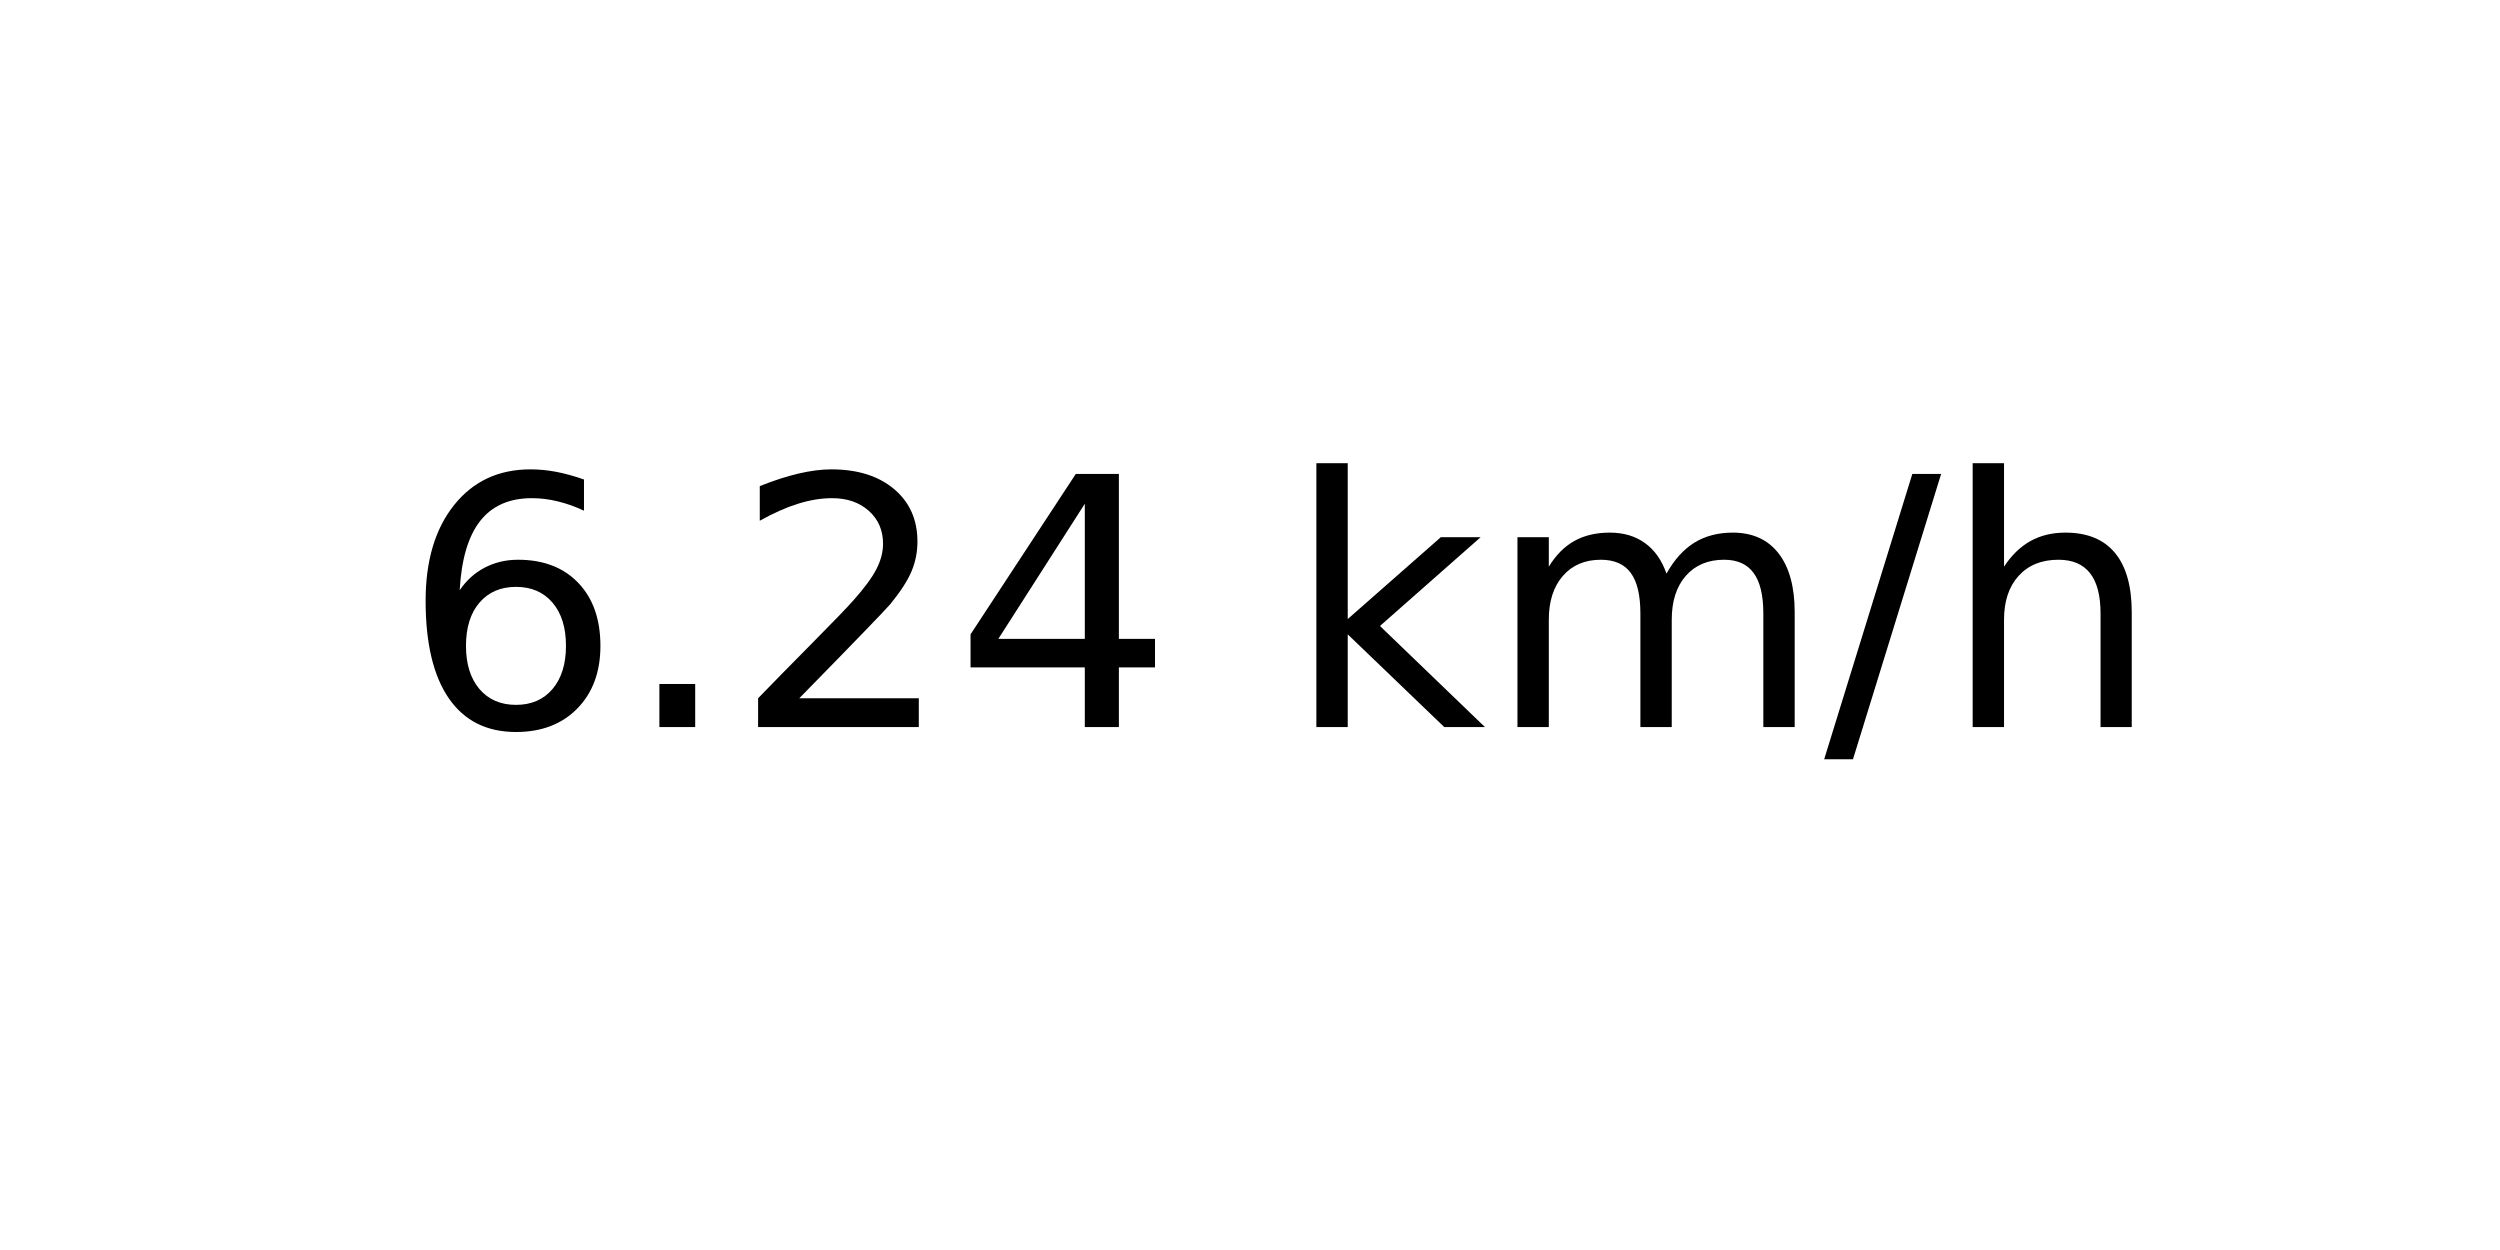
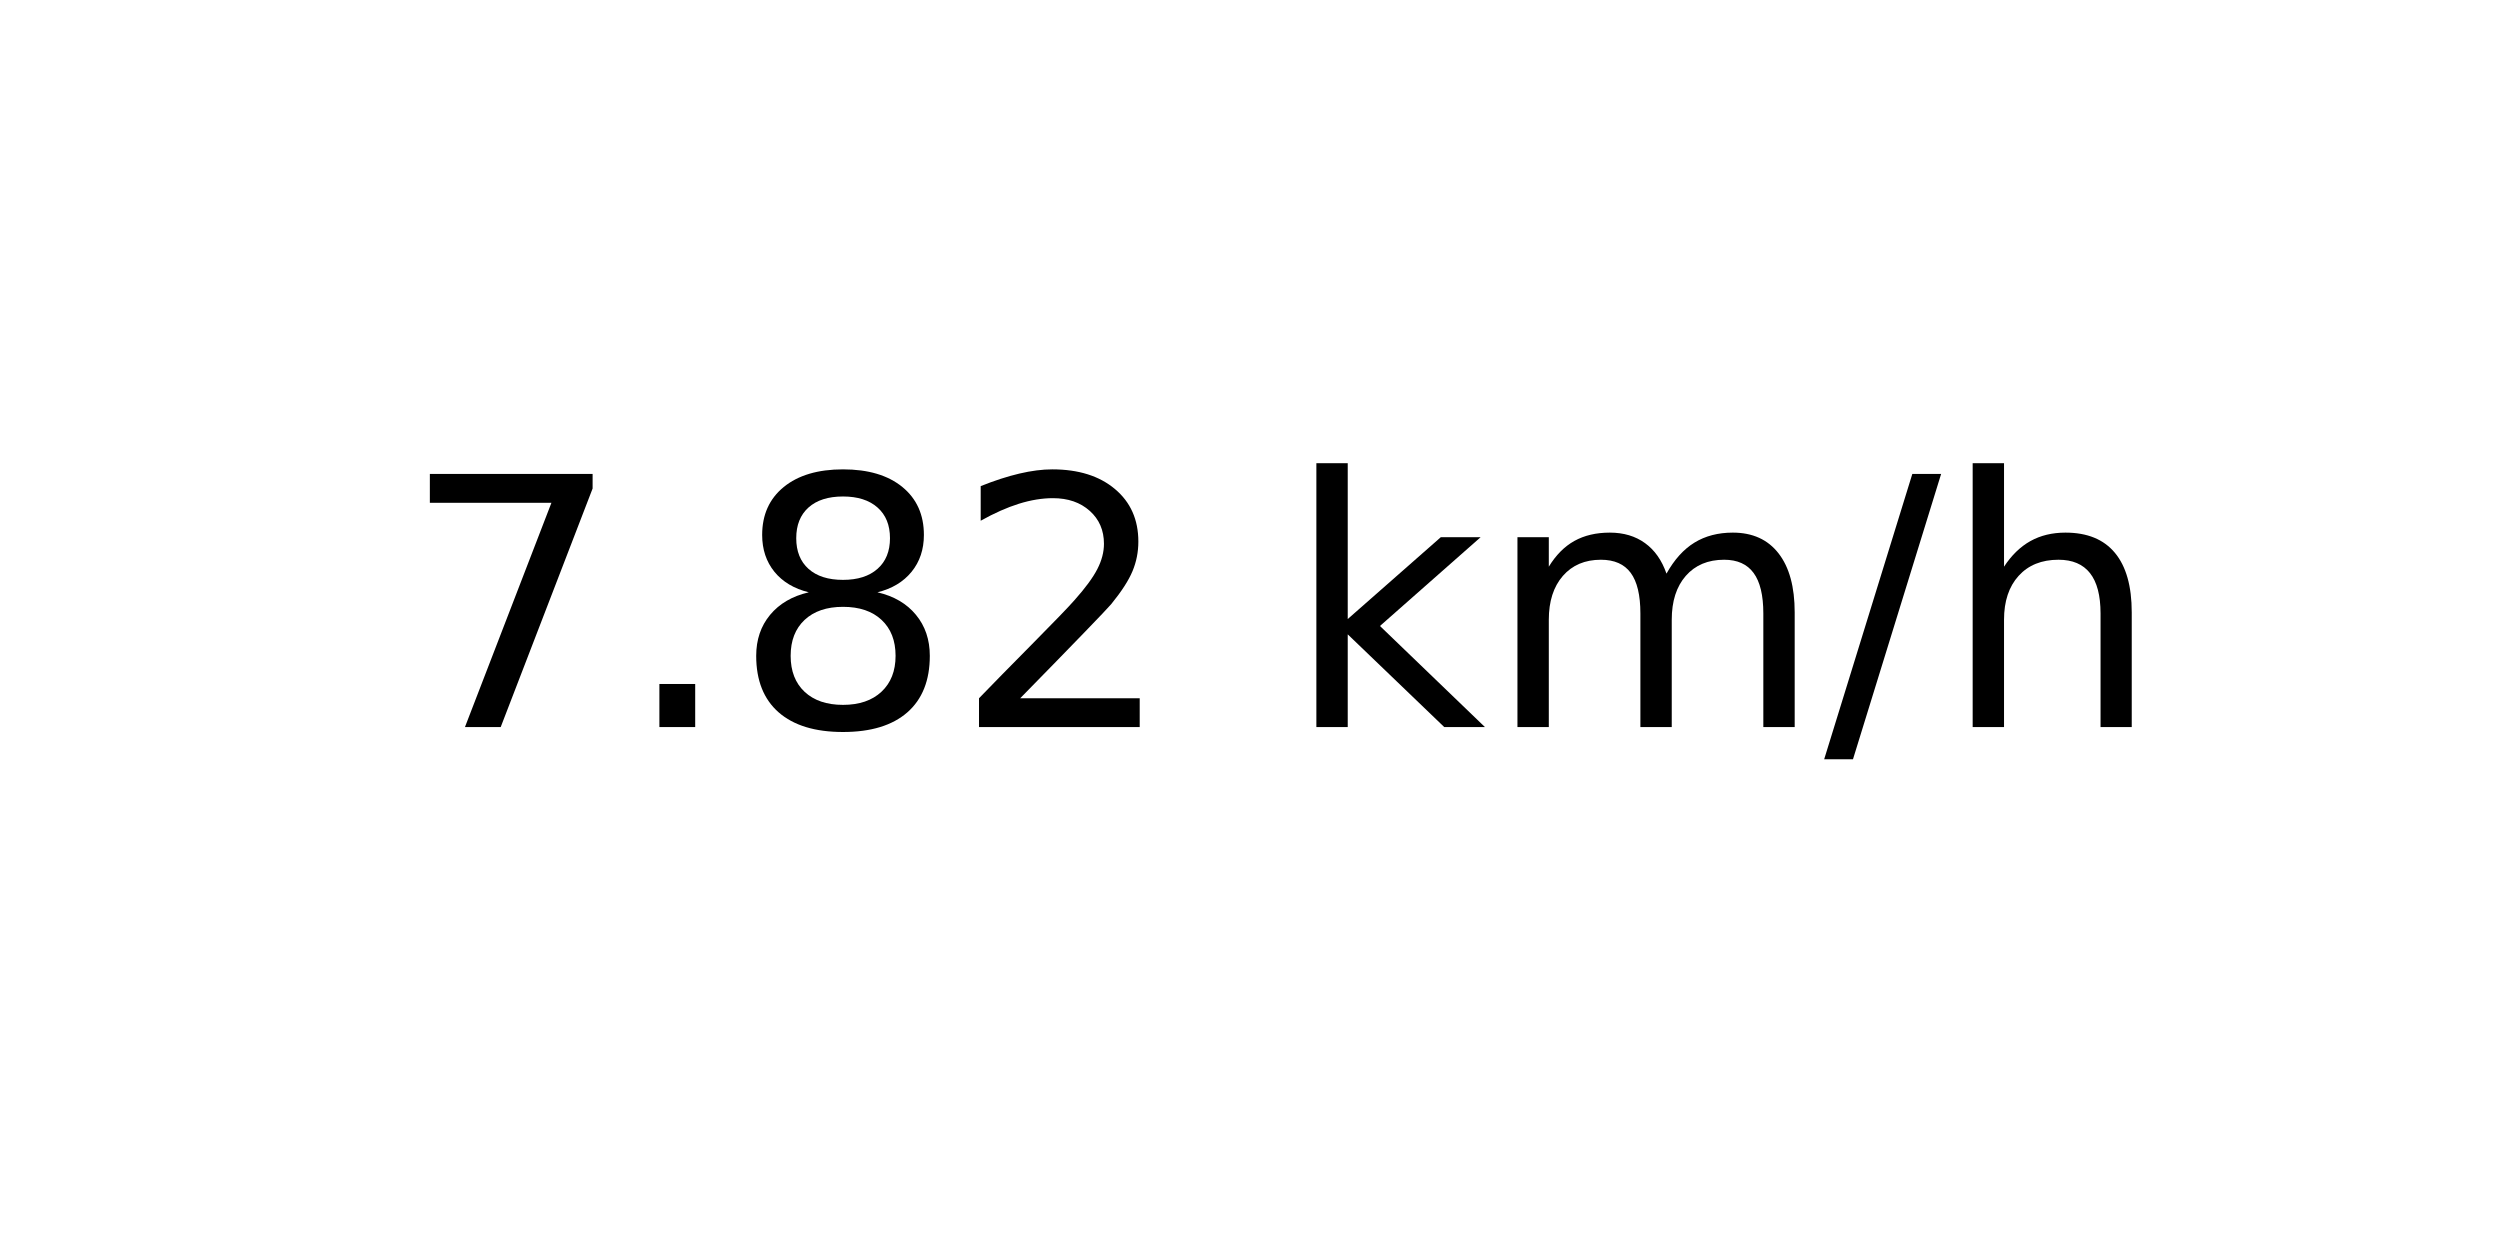
<svg xmlns="http://www.w3.org/2000/svg" xmlns:xlink="http://www.w3.org/1999/xlink" width="72pt" height="36pt" viewBox="0 0 72 36" version="1.1">
  <defs>
    <style type="text/css">*{stroke-linejoin: round; stroke-linecap: butt}</style>
  </defs>
  <g id="figure_1">
    <g id="axes_1">
      <g id="text_1">
        <g transform="translate(11.55937 20.93937) scale(0.1 -0.1)">
          <defs>
-             <path id="DejaVuSans-36" d="M 2113 2584  Q 1688 2584 1439 2293  Q 1191 2003 1191 1497  Q 1191 994 1439 701  Q 1688 409 2113 409  Q 2538 409 2786 701  Q 3034 994 3034 1497  Q 3034 2003 2786 2293  Q 2538 2584 2113 2584  z M 3366 4563  L 3366 3988  Q 3128 4100 2886 4159  Q 2644 4219 2406 4219  Q 1781 4219 1451 3797  Q 1122 3375 1075 2522  Q 1259 2794 1537 2939  Q 1816 3084 2150 3084  Q 2853 3084 3261 2657  Q 3669 2231 3669 1497  Q 3669 778 3244 343  Q 2819 -91 2113 -91  Q 1303 -91 875 529  Q 447 1150 447 2328  Q 447 3434 972 4092  Q 1497 4750 2381 4750  Q 2619 4750 2861 4703  Q 3103 4656 3366 4563  z " transform="scale(0.015625)" />
+             <path id="DejaVuSans-37" d="M 525 4666  L 3525 4666  L 3525 4397  L 1831 0  L 1172 0  L 2766 4134  L 525 4134  L 525 4666  z " transform="scale(0.015625)" />
            <path id="DejaVuSans-2e" d="M 684 794  L 1344 794  L 1344 0  L 684 0  L 684 794  z " transform="scale(0.015625)" />
+             <path id="DejaVuSans-38" d="M 2034 2216  Q 1584 2216 1326 1975  Q 1069 1734 1069 1313  Q 1069 891 1326 650  Q 1584 409 2034 409  Q 2484 409 2743 651  Q 3003 894 3003 1313  Q 3003 1734 2745 1975  Q 2488 2216 2034 2216  z M 1403 2484  Q 997 2584 770 2862  Q 544 3141 544 3541  Q 544 4100 942 4425  Q 1341 4750 2034 4750  Q 2731 4750 3128 4425  Q 3525 4100 3525 3541  Q 3525 3141 3298 2862  Q 3072 2584 2669 2484  Q 3125 2378 3379 2068  Q 3634 1759 3634 1313  Q 3634 634 3220 271  Q 2806 -91 2034 -91  Q 1263 -91 848 271  Q 434 634 434 1313  Q 434 1759 690 2068  Q 947 2378 1403 2484  z M 1172 3481  Q 1172 3119 1398 2916  Q 1625 2713 2034 2713  Q 2441 2713 2670 2916  Q 2900 3119 2900 3481  Q 2900 3844 2670 4047  Q 2441 4250 2034 4250  Q 1625 4250 1398 4047  Q 1172 3844 1172 3481  z " transform="scale(0.015625)" />
            <path id="DejaVuSans-32" d="M 1228 531  L 3431 531  L 3431 0  L 469 0  L 469 531  Q 828 903 1448 1529  Q 2069 2156 2228 2338  Q 2531 2678 2651 2914  Q 2772 3150 2772 3378  Q 2772 3750 2511 3984  Q 2250 4219 1831 4219  Q 1534 4219 1204 4116  Q 875 4013 500 3803  L 500 4441  Q 881 4594 1212 4672  Q 1544 4750 1819 4750  Q 2544 4750 2975 4387  Q 3406 4025 3406 3419  Q 3406 3131 3298 2873  Q 3191 2616 2906 2266  Q 2828 2175 2409 1742  Q 1991 1309 1228 531  z " transform="scale(0.015625)" />
-             <path id="DejaVuSans-34" d="M 2419 4116  L 825 1625  L 2419 1625  L 2419 4116  z M 2253 4666  L 3047 4666  L 3047 1625  L 3713 1625  L 3713 1100  L 3047 1100  L 3047 0  L 2419 0  L 2419 1100  L 313 1100  L 313 1709  L 2253 4666  z " transform="scale(0.015625)" />
            <path id="DejaVuSans-20" transform="scale(0.015625)" />
            <path id="DejaVuSans-6b" d="M 581 4863  L 1159 4863  L 1159 1991  L 2875 3500  L 3609 3500  L 1753 1863  L 3688 0  L 2938 0  L 1159 1709  L 1159 0  L 581 0  L 581 4863  z " transform="scale(0.015625)" />
            <path id="DejaVuSans-6d" d="M 3328 2828  Q 3544 3216 3844 3400  Q 4144 3584 4550 3584  Q 5097 3584 5394 3201  Q 5691 2819 5691 2113  L 5691 0  L 5113 0  L 5113 2094  Q 5113 2597 4934 2840  Q 4756 3084 4391 3084  Q 3944 3084 3684 2787  Q 3425 2491 3425 1978  L 3425 0  L 2847 0  L 2847 2094  Q 2847 2600 2669 2842  Q 2491 3084 2119 3084  Q 1678 3084 1418 2786  Q 1159 2488 1159 1978  L 1159 0  L 581 0  L 581 3500  L 1159 3500  L 1159 2956  Q 1356 3278 1631 3431  Q 1906 3584 2284 3584  Q 2666 3584 2933 3390  Q 3200 3197 3328 2828  z " transform="scale(0.015625)" />
            <path id="DejaVuSans-2f" d="M 1625 4666  L 2156 4666  L 531 -594  L 0 -594  L 1625 4666  z " transform="scale(0.015625)" />
            <path id="DejaVuSans-68" d="M 3513 2113  L 3513 0  L 2938 0  L 2938 2094  Q 2938 2591 2744 2837  Q 2550 3084 2163 3084  Q 1697 3084 1428 2787  Q 1159 2491 1159 1978  L 1159 0  L 581 0  L 581 4863  L 1159 4863  L 1159 2956  Q 1366 3272 1645 3428  Q 1925 3584 2291 3584  Q 2894 3584 3203 3211  Q 3513 2838 3513 2113  z " transform="scale(0.015625)" />
          </defs>
-           <use xlink:href="#DejaVuSans-36" />
+           <use xlink:href="#DejaVuSans-37" />
          <use xlink:href="#DejaVuSans-2e" x="63.623" />
-           <use xlink:href="#DejaVuSans-32" x="95.41" />
-           <use xlink:href="#DejaVuSans-34" x="159.033" />
+           <use xlink:href="#DejaVuSans-38" x="95.41" />
+           <use xlink:href="#DejaVuSans-32" x="159.033" />
          <use xlink:href="#DejaVuSans-20" x="222.656" />
          <use xlink:href="#DejaVuSans-6b" x="254.443" />
          <use xlink:href="#DejaVuSans-6d" x="312.354" />
          <use xlink:href="#DejaVuSans-2f" x="409.766" />
          <use xlink:href="#DejaVuSans-68" x="443.457" />
        </g>
      </g>
    </g>
  </g>
</svg>
